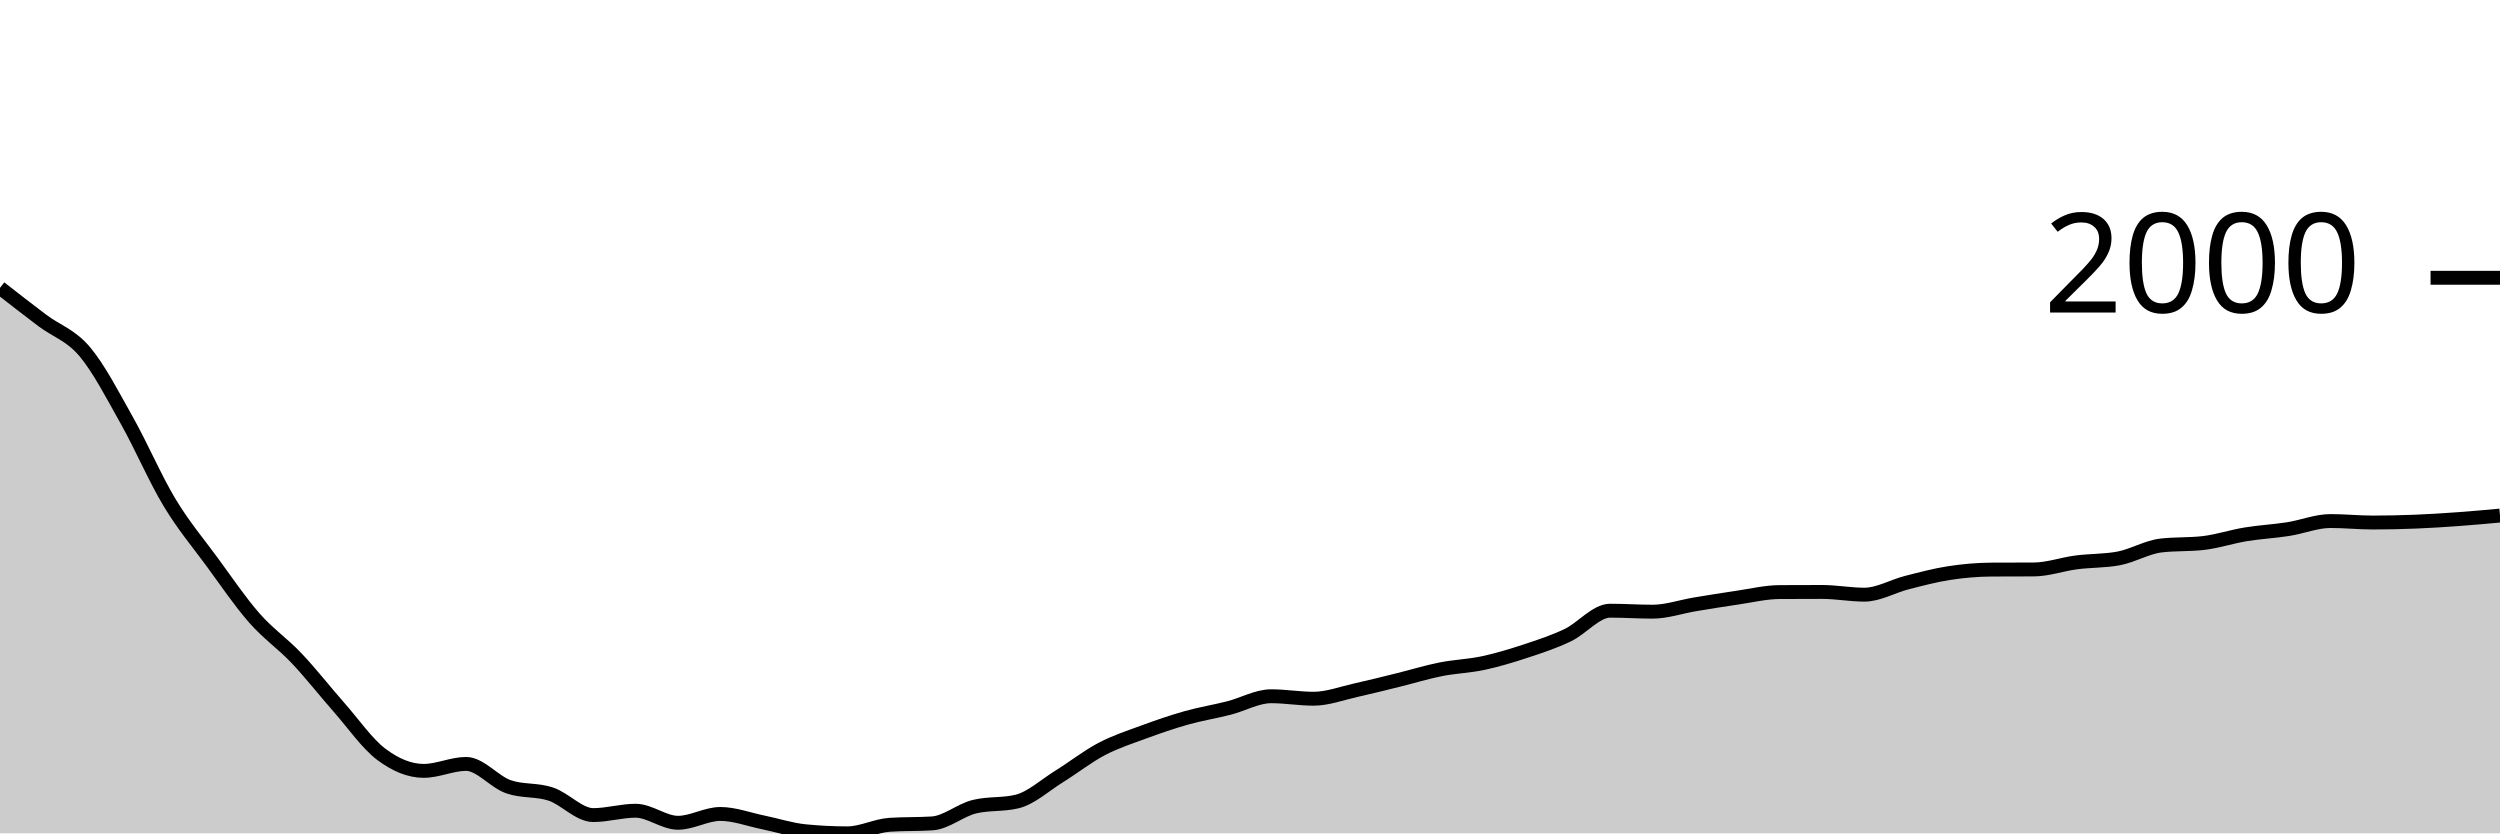
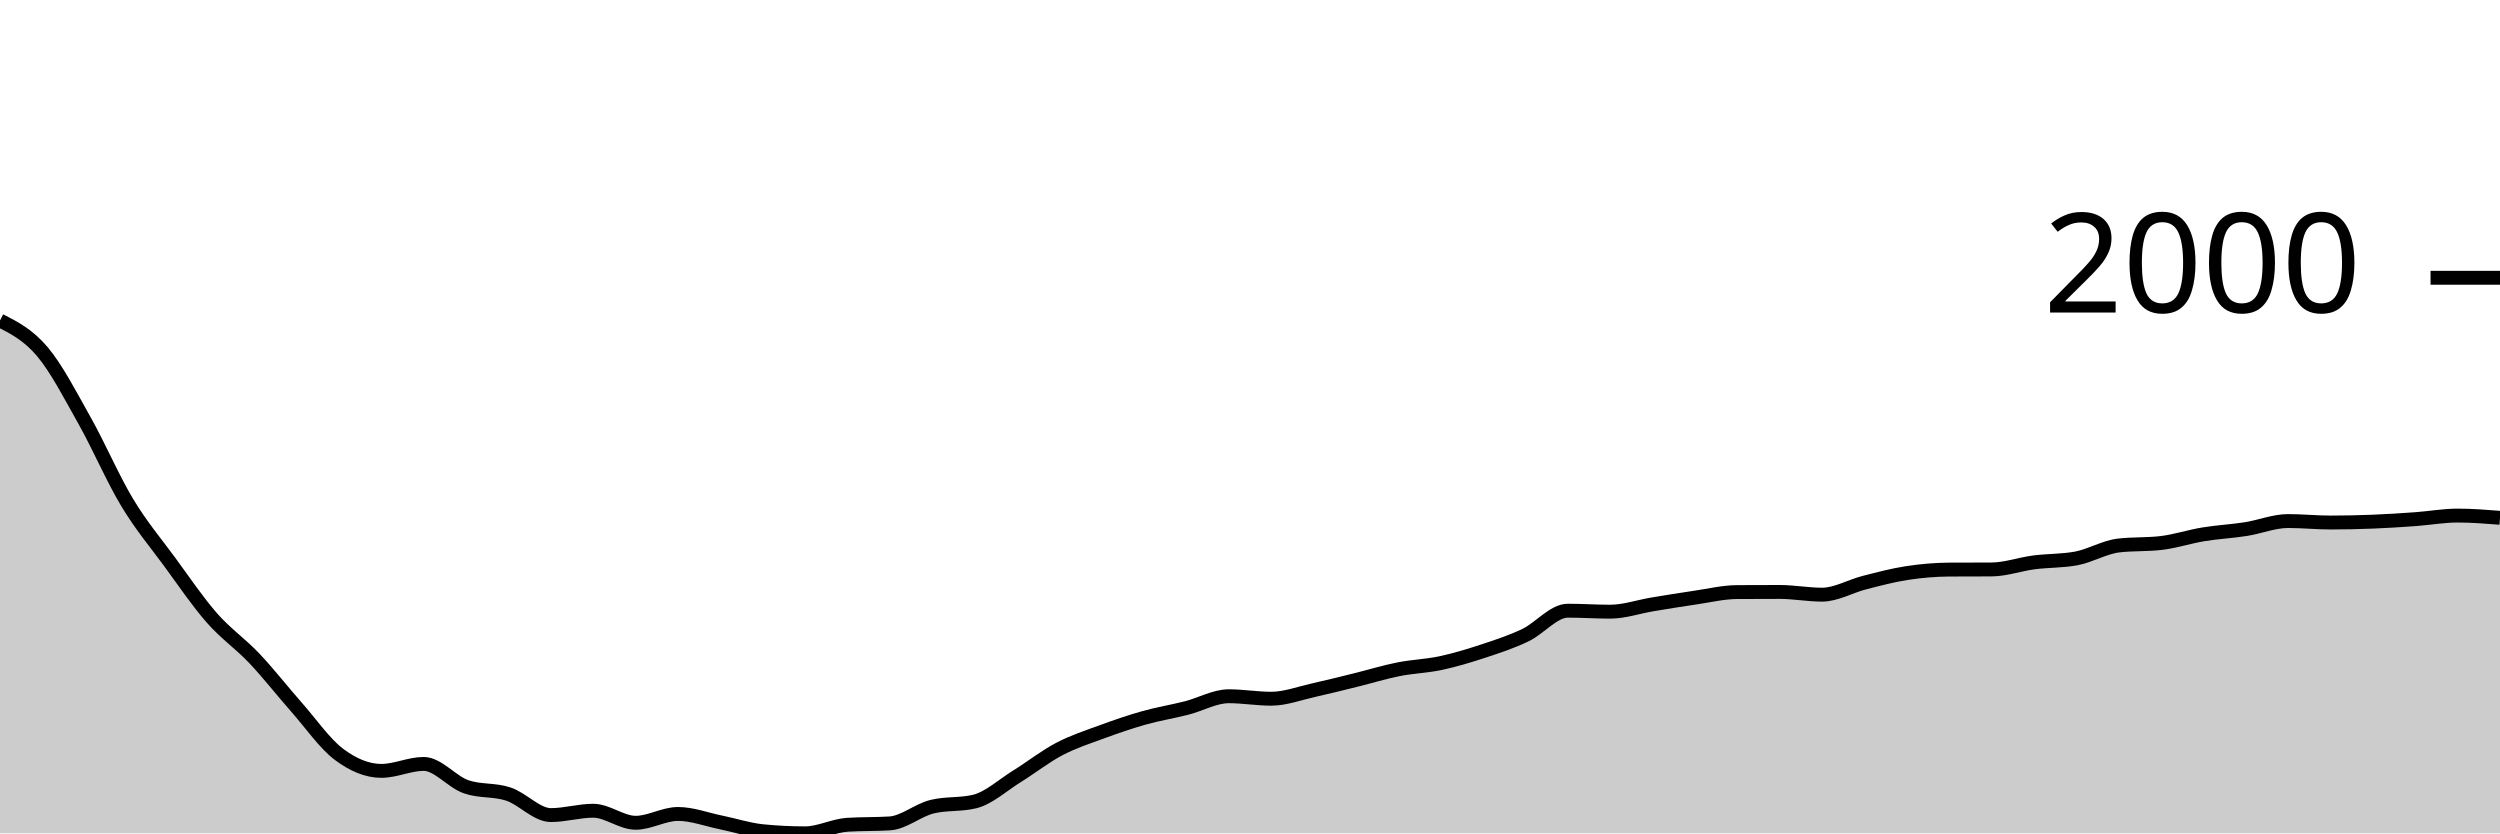
<svg xmlns="http://www.w3.org/2000/svg" viewBox="0 0 180 60">
  <g transform="translate(0,20)">
-     <path class="area" fill="rgba(0, 0, 0, 0.2)" d="M0,0.724C1.017,1.517,2.034,2.31,3.051,3.076C4.068,3.841,5.085,4.114,6.102,5.32C7.119,6.525,8.136,8.499,9.153,10.308C10.169,12.117,11.186,14.485,12.203,16.173C13.22,17.862,14.237,19.052,15.254,20.438C16.271,21.824,17.288,23.329,18.305,24.488C19.322,25.647,20.339,26.321,21.356,27.394C22.373,28.467,23.39,29.772,24.407,30.925C25.424,32.079,26.441,33.551,27.458,34.314C28.475,35.077,29.492,35.503,30.508,35.503C31.525,35.503,32.542,35.002,33.559,35.002C34.576,35.002,35.593,36.296,36.61,36.647C37.627,36.999,38.644,36.835,39.661,37.175C40.678,37.515,41.695,38.686,42.712,38.686C43.729,38.686,44.746,38.373,45.763,38.373C46.78,38.373,47.797,39.24,48.814,39.24C49.831,39.24,50.847,38.605,51.864,38.605C52.881,38.605,53.898,38.997,54.915,39.204C55.932,39.411,56.949,39.747,57.966,39.848C58.983,39.949,60,40,61.017,40C62.034,40,63.051,39.449,64.068,39.383C65.085,39.318,66.102,39.35,67.119,39.285C68.136,39.219,69.153,38.322,70.169,38.078C71.186,37.833,72.203,37.956,73.22,37.711C74.237,37.467,75.254,36.527,76.271,35.896C77.288,35.266,78.305,34.463,79.322,33.929C80.339,33.396,81.356,33.07,82.373,32.696C83.39,32.322,84.407,31.971,85.424,31.685C86.441,31.399,87.458,31.238,88.475,30.979C89.492,30.72,90.508,30.13,91.525,30.13C92.542,30.13,93.559,30.308,94.576,30.308C95.593,30.308,96.61,29.917,97.627,29.692C98.644,29.467,99.661,29.209,100.678,28.958C101.695,28.708,102.712,28.392,103.729,28.19C104.746,27.987,105.763,27.96,106.78,27.743C107.797,27.525,108.814,27.219,109.831,26.884C110.847,26.549,111.864,26.217,112.881,25.731C113.898,25.245,114.915,23.97,115.932,23.97C116.949,23.97,117.966,24.041,118.983,24.041C120,24.041,121.017,23.682,122.034,23.514C123.051,23.345,124.068,23.178,125.085,23.031C126.102,22.883,127.119,22.634,128.136,22.629C129.153,22.623,130.169,22.62,131.186,22.62C132.203,22.62,133.22,22.816,134.237,22.816C135.254,22.816,136.271,22.208,137.288,21.949C138.305,21.69,139.322,21.417,140.339,21.261C141.356,21.104,142.373,21.016,143.39,21.01C144.407,21.004,145.424,21.007,146.441,21.001C147.458,20.995,148.475,20.624,149.492,20.492C150.508,20.359,151.525,20.396,152.542,20.206C153.559,20.015,154.576,19.395,155.593,19.276C156.61,19.157,157.627,19.216,158.644,19.097C159.661,18.978,160.678,18.638,161.695,18.471C162.712,18.304,163.729,18.255,164.746,18.096C165.763,17.936,166.78,17.515,167.797,17.515C168.814,17.515,169.831,17.622,170.847,17.622C171.864,17.622,172.881,17.599,173.898,17.559C174.915,17.519,175.932,17.453,176.949,17.38C177.966,17.307,178.983,17.214,180,17.121L180,40C178.983,40,177.966,40,176.949,40C175.932,40,174.915,40,173.898,40C172.881,40,171.864,40,170.847,40C169.831,40,168.814,40,167.797,40C166.78,40,165.763,40,164.746,40C163.729,40,162.712,40,161.695,40C160.678,40,159.661,40,158.644,40C157.627,40,156.61,40,155.593,40C154.576,40,153.559,40,152.542,40C151.525,40,150.508,40,149.492,40C148.475,40,147.458,40,146.441,40C145.424,40,144.407,40,143.39,40C142.373,40,141.356,40,140.339,40C139.322,40,138.305,40,137.288,40C136.271,40,135.254,40,134.237,40C133.22,40,132.203,40,131.186,40C130.169,40,129.153,40,128.136,40C127.119,40,126.102,40,125.085,40C124.068,40,123.051,40,122.034,40C121.017,40,120,40,118.983,40C117.966,40,116.949,40,115.932,40C114.915,40,113.898,40,112.881,40C111.864,40,110.847,40,109.831,40C108.814,40,107.797,40,106.78,40C105.763,40,104.746,40,103.729,40C102.712,40,101.695,40,100.678,40C99.661,40,98.644,40,97.627,40C96.61,40,95.593,40,94.576,40C93.559,40,92.542,40,91.525,40C90.508,40,89.492,40,88.475,40C87.458,40,86.441,40,85.424,40C84.407,40,83.39,40,82.373,40C81.356,40,80.339,40,79.322,40C78.305,40,77.288,40,76.271,40C75.254,40,74.237,40,73.22,40C72.203,40,71.186,40,70.169,40C69.153,40,68.136,40,67.119,40C66.102,40,65.085,40,64.068,40C63.051,40,62.034,40,61.017,40C60,40,58.983,40,57.966,40C56.949,40,55.932,40,54.915,40C53.898,40,52.881,40,51.864,40C50.847,40,49.831,40,48.814,40C47.797,40,46.78,40,45.763,40C44.746,40,43.729,40,42.712,40C41.695,40,40.678,40,39.661,40C38.644,40,37.627,40,36.61,40C35.593,40,34.576,40,33.559,40C32.542,40,31.525,40,30.508,40C29.492,40,28.475,40,27.458,40C26.441,40,25.424,40,24.407,40C23.39,40,22.373,40,21.356,40C20.339,40,19.322,40,18.305,40C17.288,40,16.271,40,15.254,40C14.237,40,13.22,40,12.203,40C11.186,40,10.169,40,9.153,40C8.136,40,7.119,40,6.102,40C5.085,40,4.068,40,3.051,40C2.034,40,1.017,40,0,40Z" />
-     <path class="line" stroke="black" fill="none" d="M0,0.724C1.017,1.517,2.034,2.31,3.051,3.076C4.068,3.841,5.085,4.114,6.102,5.32C7.119,6.525,8.136,8.499,9.153,10.308C10.169,12.117,11.186,14.485,12.203,16.173C13.22,17.862,14.237,19.052,15.254,20.438C16.271,21.824,17.288,23.329,18.305,24.488C19.322,25.647,20.339,26.321,21.356,27.394C22.373,28.467,23.39,29.772,24.407,30.925C25.424,32.079,26.441,33.551,27.458,34.314C28.475,35.077,29.492,35.503,30.508,35.503C31.525,35.503,32.542,35.002,33.559,35.002C34.576,35.002,35.593,36.296,36.61,36.647C37.627,36.999,38.644,36.835,39.661,37.175C40.678,37.515,41.695,38.686,42.712,38.686C43.729,38.686,44.746,38.373,45.763,38.373C46.78,38.373,47.797,39.24,48.814,39.24C49.831,39.24,50.847,38.605,51.864,38.605C52.881,38.605,53.898,38.997,54.915,39.204C55.932,39.411,56.949,39.747,57.966,39.848C58.983,39.949,60,40,61.017,40C62.034,40,63.051,39.449,64.068,39.383C65.085,39.318,66.102,39.35,67.119,39.285C68.136,39.219,69.153,38.322,70.169,38.078C71.186,37.833,72.203,37.956,73.22,37.711C74.237,37.467,75.254,36.527,76.271,35.896C77.288,35.266,78.305,34.463,79.322,33.929C80.339,33.396,81.356,33.07,82.373,32.696C83.39,32.322,84.407,31.971,85.424,31.685C86.441,31.399,87.458,31.238,88.475,30.979C89.492,30.72,90.508,30.13,91.525,30.13C92.542,30.13,93.559,30.308,94.576,30.308C95.593,30.308,96.61,29.917,97.627,29.692C98.644,29.467,99.661,29.209,100.678,28.958C101.695,28.708,102.712,28.392,103.729,28.19C104.746,27.987,105.763,27.96,106.78,27.743C107.797,27.525,108.814,27.219,109.831,26.884C110.847,26.549,111.864,26.217,112.881,25.731C113.898,25.245,114.915,23.97,115.932,23.97C116.949,23.97,117.966,24.041,118.983,24.041C120,24.041,121.017,23.682,122.034,23.514C123.051,23.345,124.068,23.178,125.085,23.031C126.102,22.883,127.119,22.634,128.136,22.629C129.153,22.623,130.169,22.62,131.186,22.62C132.203,22.62,133.22,22.816,134.237,22.816C135.254,22.816,136.271,22.208,137.288,21.949C138.305,21.69,139.322,21.417,140.339,21.261C141.356,21.104,142.373,21.016,143.39,21.01C144.407,21.004,145.424,21.007,146.441,21.001C147.458,20.995,148.475,20.624,149.492,20.492C150.508,20.359,151.525,20.396,152.542,20.206C153.559,20.015,154.576,19.395,155.593,19.276C156.61,19.157,157.627,19.216,158.644,19.097C159.661,18.978,160.678,18.638,161.695,18.471C162.712,18.304,163.729,18.255,164.746,18.096C165.763,17.936,166.78,17.515,167.797,17.515C168.814,17.515,169.831,17.622,170.847,17.622C171.864,17.622,172.881,17.599,173.898,17.559C174.915,17.519,175.932,17.453,176.949,17.38C177.966,17.307,178.983,17.214,180,17.121" />
+     <path class="area" fill="rgba(0, 0, 0, 0.2)" d="M0,3.076C1.017,3.595,2.034,4.114,3.051,5.32C4.068,6.525,5.085,8.499,6.102,10.308C7.119,12.117,8.136,14.485,9.153,16.173C10.169,17.862,11.186,19.052,12.203,20.438C13.22,21.824,14.237,23.329,15.254,24.488C16.271,25.647,17.288,26.321,18.305,27.394C19.322,28.467,20.339,29.772,21.356,30.925C22.373,32.079,23.39,33.551,24.407,34.314C25.424,35.077,26.441,35.503,27.458,35.503C28.475,35.503,29.492,35.002,30.508,35.002C31.525,35.002,32.542,36.296,33.559,36.647C34.576,36.999,35.593,36.835,36.61,37.175C37.627,37.515,38.644,38.686,39.661,38.686C40.678,38.686,41.695,38.373,42.712,38.373C43.729,38.373,44.746,39.24,45.763,39.24C46.78,39.24,47.797,38.605,48.814,38.605C49.831,38.605,50.847,38.997,51.864,39.204C52.881,39.411,53.898,39.747,54.915,39.848C55.932,39.949,56.949,40,57.966,40C58.983,40,60,39.449,61.017,39.383C62.034,39.318,63.051,39.35,64.068,39.285C65.085,39.219,66.102,38.322,67.119,38.078C68.136,37.833,69.153,37.956,70.169,37.711C71.186,37.467,72.203,36.527,73.22,35.896C74.237,35.266,75.254,34.463,76.271,33.929C77.288,33.396,78.305,33.07,79.322,32.696C80.339,32.322,81.356,31.971,82.373,31.685C83.39,31.399,84.407,31.238,85.424,30.979C86.441,30.72,87.458,30.13,88.475,30.13C89.492,30.13,90.508,30.308,91.525,30.308C92.542,30.308,93.559,29.917,94.576,29.692C95.593,29.467,96.61,29.209,97.627,28.958C98.644,28.708,99.661,28.392,100.678,28.19C101.695,27.987,102.712,27.96,103.729,27.743C104.746,27.525,105.763,27.219,106.78,26.884C107.797,26.549,108.814,26.217,109.831,25.731C110.847,25.245,111.864,23.97,112.881,23.97C113.898,23.97,114.915,24.041,115.932,24.041C116.949,24.041,117.966,23.682,118.983,23.514C120,23.345,121.017,23.178,122.034,23.031C123.051,22.883,124.068,22.634,125.085,22.629C126.102,22.623,127.119,22.62,128.136,22.62C129.153,22.62,130.169,22.816,131.186,22.816C132.203,22.816,133.22,22.208,134.237,21.949C135.254,21.69,136.271,21.417,137.288,21.261C138.305,21.104,139.322,21.016,140.339,21.01C141.356,21.004,142.373,21.007,143.39,21.001C144.407,20.995,145.424,20.624,146.441,20.492C147.458,20.359,148.475,20.396,149.492,20.206C150.508,20.015,151.525,19.395,152.542,19.276C153.559,19.157,154.576,19.216,155.593,19.097C156.61,18.978,157.627,18.638,158.644,18.471C159.661,18.304,160.678,18.255,161.695,18.096C162.712,17.936,163.729,17.515,164.746,17.515C165.763,17.515,166.78,17.622,167.797,17.622C168.814,17.622,169.831,17.599,170.847,17.559C171.864,17.519,172.881,17.453,173.898,17.38C174.915,17.307,175.932,17.121,176.949,17.121C177.966,17.121,178.983,17.202,180,17.282L180,40C178.983,40,177.966,40,176.949,40C175.932,40,174.915,40,173.898,40C172.881,40,171.864,40,170.847,40C169.831,40,168.814,40,167.797,40C166.78,40,165.763,40,164.746,40C163.729,40,162.712,40,161.695,40C160.678,40,159.661,40,158.644,40C157.627,40,156.61,40,155.593,40C154.576,40,153.559,40,152.542,40C151.525,40,150.508,40,149.492,40C148.475,40,147.458,40,146.441,40C145.424,40,144.407,40,143.39,40C142.373,40,141.356,40,140.339,40C139.322,40,138.305,40,137.288,40C136.271,40,135.254,40,134.237,40C133.22,40,132.203,40,131.186,40C130.169,40,129.153,40,128.136,40C127.119,40,126.102,40,125.085,40C124.068,40,123.051,40,122.034,40C121.017,40,120,40,118.983,40C117.966,40,116.949,40,115.932,40C114.915,40,113.898,40,112.881,40C111.864,40,110.847,40,109.831,40C108.814,40,107.797,40,106.78,40C105.763,40,104.746,40,103.729,40C102.712,40,101.695,40,100.678,40C99.661,40,98.644,40,97.627,40C96.61,40,95.593,40,94.576,40C93.559,40,92.542,40,91.525,40C90.508,40,89.492,40,88.475,40C87.458,40,86.441,40,85.424,40C84.407,40,83.39,40,82.373,40C81.356,40,80.339,40,79.322,40C78.305,40,77.288,40,76.271,40C75.254,40,74.237,40,73.22,40C72.203,40,71.186,40,70.169,40C69.153,40,68.136,40,67.119,40C66.102,40,65.085,40,64.068,40C63.051,40,62.034,40,61.017,40C60,40,58.983,40,57.966,40C56.949,40,55.932,40,54.915,40C53.898,40,52.881,40,51.864,40C50.847,40,49.831,40,48.814,40C47.797,40,46.78,40,45.763,40C44.746,40,43.729,40,42.712,40C41.695,40,40.678,40,39.661,40C38.644,40,37.627,40,36.61,40C35.593,40,34.576,40,33.559,40C32.542,40,31.525,40,30.508,40C29.492,40,28.475,40,27.458,40C26.441,40,25.424,40,24.407,40C23.39,40,22.373,40,21.356,40C20.339,40,19.322,40,18.305,40C17.288,40,16.271,40,15.254,40C14.237,40,13.22,40,12.203,40C11.186,40,10.169,40,9.153,40C8.136,40,7.119,40,6.102,40C5.085,40,4.068,40,3.051,40C2.034,40,1.017,40,0,40Z" />
+     <path class="line" stroke="black" fill="none" d="M0,3.076C1.017,3.595,2.034,4.114,3.051,5.32C4.068,6.525,5.085,8.499,6.102,10.308C7.119,12.117,8.136,14.485,9.153,16.173C10.169,17.862,11.186,19.052,12.203,20.438C13.22,21.824,14.237,23.329,15.254,24.488C16.271,25.647,17.288,26.321,18.305,27.394C19.322,28.467,20.339,29.772,21.356,30.925C22.373,32.079,23.39,33.551,24.407,34.314C25.424,35.077,26.441,35.503,27.458,35.503C28.475,35.503,29.492,35.002,30.508,35.002C31.525,35.002,32.542,36.296,33.559,36.647C34.576,36.999,35.593,36.835,36.61,37.175C37.627,37.515,38.644,38.686,39.661,38.686C40.678,38.686,41.695,38.373,42.712,38.373C43.729,38.373,44.746,39.24,45.763,39.24C46.78,39.24,47.797,38.605,48.814,38.605C49.831,38.605,50.847,38.997,51.864,39.204C52.881,39.411,53.898,39.747,54.915,39.848C55.932,39.949,56.949,40,57.966,40C58.983,40,60,39.449,61.017,39.383C62.034,39.318,63.051,39.35,64.068,39.285C65.085,39.219,66.102,38.322,67.119,38.078C68.136,37.833,69.153,37.956,70.169,37.711C71.186,37.467,72.203,36.527,73.22,35.896C74.237,35.266,75.254,34.463,76.271,33.929C77.288,33.396,78.305,33.07,79.322,32.696C80.339,32.322,81.356,31.971,82.373,31.685C83.39,31.399,84.407,31.238,85.424,30.979C86.441,30.72,87.458,30.13,88.475,30.13C89.492,30.13,90.508,30.308,91.525,30.308C92.542,30.308,93.559,29.917,94.576,29.692C95.593,29.467,96.61,29.209,97.627,28.958C98.644,28.708,99.661,28.392,100.678,28.19C101.695,27.987,102.712,27.96,103.729,27.743C104.746,27.525,105.763,27.219,106.78,26.884C107.797,26.549,108.814,26.217,109.831,25.731C110.847,25.245,111.864,23.97,112.881,23.97C113.898,23.97,114.915,24.041,115.932,24.041C116.949,24.041,117.966,23.682,118.983,23.514C120,23.345,121.017,23.178,122.034,23.031C123.051,22.883,124.068,22.634,125.085,22.629C126.102,22.623,127.119,22.62,128.136,22.62C129.153,22.62,130.169,22.816,131.186,22.816C132.203,22.816,133.22,22.208,134.237,21.949C135.254,21.69,136.271,21.417,137.288,21.261C138.305,21.104,139.322,21.016,140.339,21.01C141.356,21.004,142.373,21.007,143.39,21.001C144.407,20.995,145.424,20.624,146.441,20.492C147.458,20.359,148.475,20.396,149.492,20.206C150.508,20.015,151.525,19.395,152.542,19.276C153.559,19.157,154.576,19.216,155.593,19.097C156.61,18.978,157.627,18.638,158.644,18.471C159.661,18.304,160.678,18.255,161.695,18.096C162.712,17.936,163.729,17.515,164.746,17.515C165.763,17.515,166.78,17.622,167.797,17.622C168.814,17.622,169.831,17.599,170.847,17.559C171.864,17.519,172.881,17.453,173.898,17.38C174.915,17.307,175.932,17.121,176.949,17.121C177.966,17.121,178.983,17.202,180,17.282" />
    <path class="axis-ceiling" stroke-width="1" stroke="black" fill="none" d="M175,0L180,0" />
    <text class="axis-ceiling-label" font-family="sans-serif" text-anchor="end" font-size="10px" x="170" y="2.5">2000</text>
  </g>
</svg>
